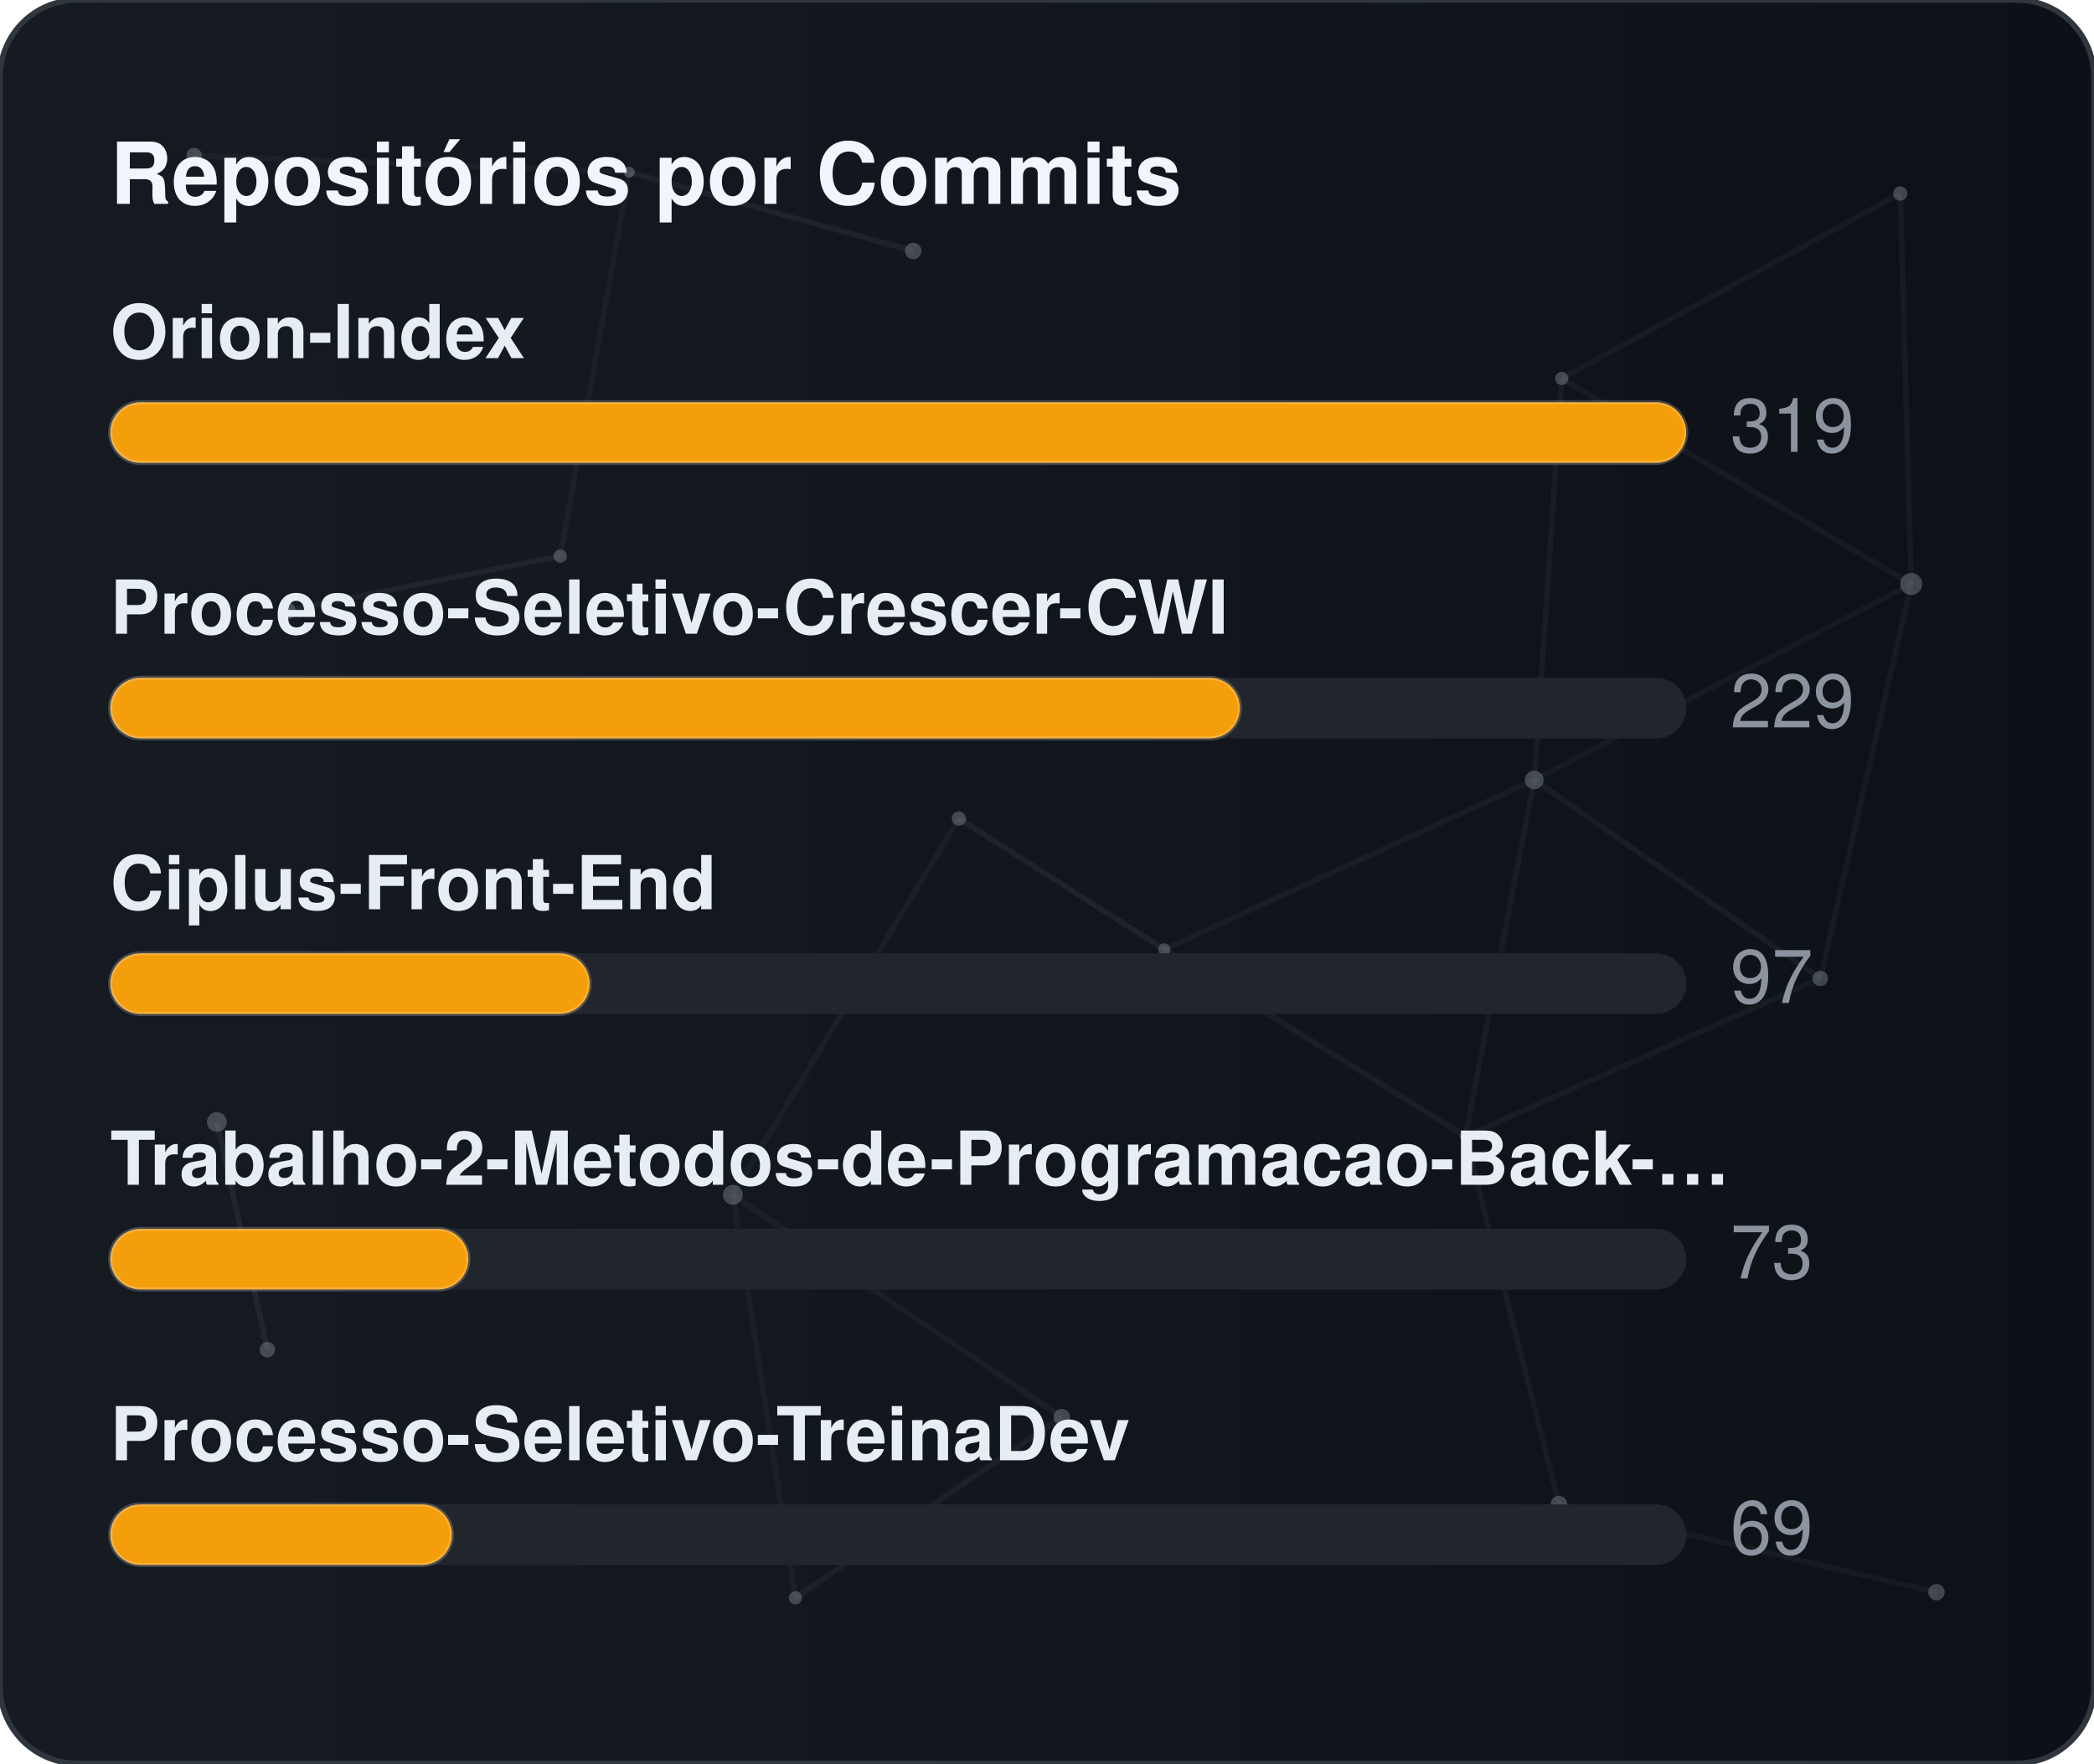
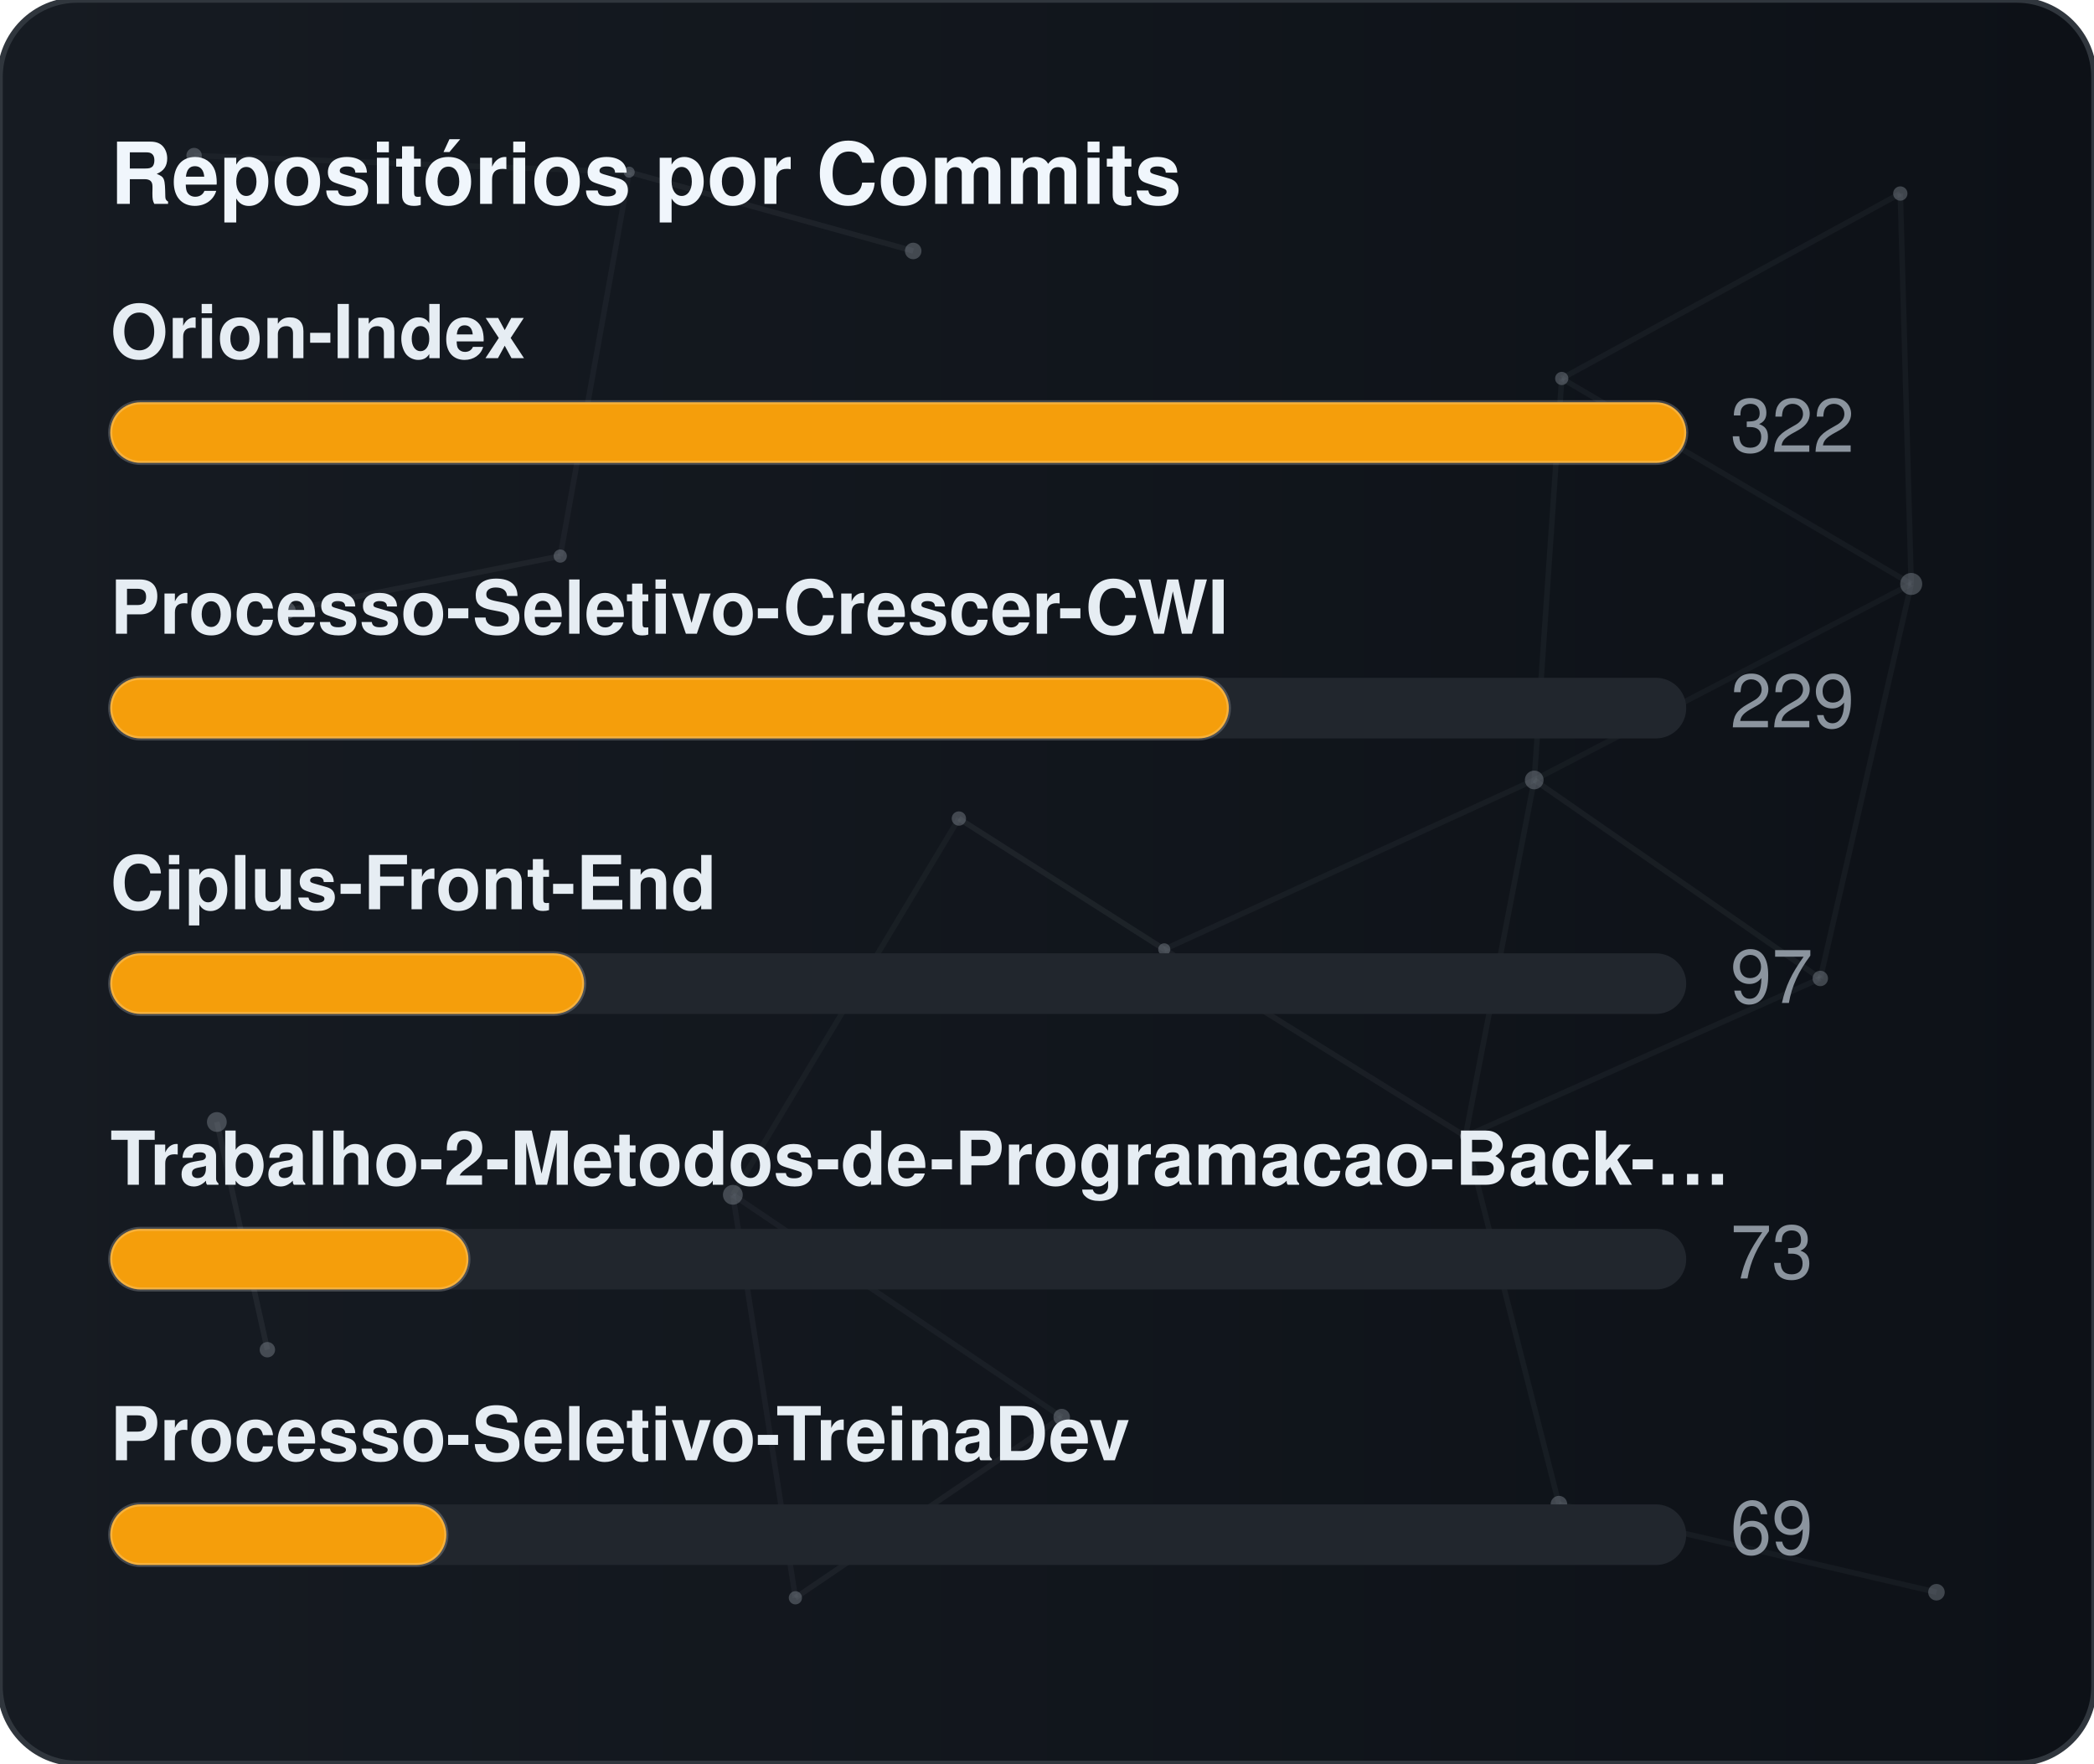
<svg xmlns="http://www.w3.org/2000/svg" width="380" height="320" viewBox="0 0 380 320" role="img" aria-label="Repositórios por Commits">
  <defs>
    <linearGradient id="gradCommits" x1="0%" y1="0%" x2="100%" y2="0%">
      <stop offset="0%" stop-color="#161b22" />
      <stop offset="100%" stop-color="#0d1117" />
    </linearGradient>
    <clipPath id="cardClipgradCommits">
      <rect x="0" y="0" width="380" height="320" rx="14" />
    </clipPath>
  </defs>
  <style>
    text { font-family: -apple-system, BlinkMacSystemFont, "Segoe UI", Helvetica, Arial, sans-serif; font-size: 13.5px; }
    .card { fill: url(#gradCommits); stroke: #30363d; stroke-width: 1; }
    .title { fill: #f0f6fc; font-weight: 700; font-size: 15.5px; }
    .lbl { fill: #e6edf3; font-weight: 600; }
    .val { fill: #8b949e; }
    .track { fill: #21262d; }
    .bar { stroke: rgba(255,255,255,0.2); stroke-width: 0.75; }
  </style>
  <rect x="0" y="0" width="380" height="320" rx="14" class="card" />
  <g clip-path="url(#cardClipgradCommits)">
    <line x1="35.22" y1="28.23" x2="114.18" y2="31.24" stroke="#8b949e" stroke-width="1" opacity="0.06">
      <animate attributeName="x1" values="35.22;35.39;35.22" dur="9.6s" repeatCount="indefinite" />
      <animate attributeName="y1" values="28.23;26.86;28.23" dur="11.5s" repeatCount="indefinite" />
      <animate attributeName="x2" values="114.18;107.41;114.18" dur="10.9s" repeatCount="indefinite" />
      <animate attributeName="y2" values="31.24;28.12;31.24" dur="13.1s" repeatCount="indefinite" />
    </line>
    <line x1="114.18" y1="31.24" x2="165.72" y2="45.54" stroke="#8b949e" stroke-width="1" opacity="0.09">
      <animate attributeName="x1" values="114.18;107.41;114.18" dur="10.9s" repeatCount="indefinite" />
      <animate attributeName="y1" values="31.24;28.12;31.24" dur="13.1s" repeatCount="indefinite" />
      <animate attributeName="x2" values="165.72;156.65;165.72" dur="7.7s" repeatCount="indefinite" />
      <animate attributeName="y2" values="45.54;47.56;45.54" dur="9.2s" repeatCount="indefinite" />
    </line>
    <line x1="114.18" y1="31.24" x2="101.67" y2="100.91" stroke="#8b949e" stroke-width="1" opacity="0.07">
      <animate attributeName="x1" values="114.18;107.41;114.18" dur="10.9s" repeatCount="indefinite" />
      <animate attributeName="y1" values="31.24;28.12;31.24" dur="13.1s" repeatCount="indefinite" />
      <animate attributeName="x2" values="101.67;109.76;101.67" dur="6.4s" repeatCount="indefinite" />
      <animate attributeName="y2" values="100.91;94.52;100.91" dur="7.6s" repeatCount="indefinite" />
    </line>
    <line x1="283.41" y1="68.68" x2="344.85" y2="35.12" stroke="#8b949e" stroke-width="1" opacity="0.07">
      <animate attributeName="x1" values="283.41;282.83;283.41" dur="12.0s" repeatCount="indefinite" />
      <animate attributeName="y1" values="68.68;66.16;68.68" dur="14.4s" repeatCount="indefinite" />
      <animate attributeName="x2" values="344.85;343.1;344.85" dur="9.8s" repeatCount="indefinite" />
      <animate attributeName="y2" values="35.12;30.36;35.12" dur="11.8s" repeatCount="indefinite" />
    </line>
    <line x1="283.41" y1="68.68" x2="278.42" y2="141.54" stroke="#8b949e" stroke-width="1" opacity="0.07">
      <animate attributeName="x1" values="283.41;282.83;283.41" dur="12.0s" repeatCount="indefinite" />
      <animate attributeName="y1" values="68.68;66.16;68.68" dur="14.4s" repeatCount="indefinite" />
      <animate attributeName="x2" values="278.42;271.97;278.42" dur="6.3s" repeatCount="indefinite" />
      <animate attributeName="y2" values="141.54;140.88;141.54" dur="7.5s" repeatCount="indefinite" />
    </line>
    <line x1="283.41" y1="68.68" x2="346.83" y2="105.97" stroke="#8b949e" stroke-width="1" opacity="0.07">
      <animate attributeName="x1" values="283.41;282.83;283.41" dur="12.0s" repeatCount="indefinite" />
      <animate attributeName="y1" values="68.68;66.16;68.68" dur="14.4s" repeatCount="indefinite" />
      <animate attributeName="x2" values="346.83;354.74;346.83" dur="10.4s" repeatCount="indefinite" />
      <animate attributeName="y2" values="105.97;113.25;105.97" dur="12.5s" repeatCount="indefinite" />
    </line>
    <line x1="344.85" y1="35.12" x2="346.83" y2="105.97" stroke="#8b949e" stroke-width="1" opacity="0.07">
      <animate attributeName="x1" values="344.85;343.1;344.85" dur="9.8s" repeatCount="indefinite" />
      <animate attributeName="y1" values="35.12;30.36;35.12" dur="11.8s" repeatCount="indefinite" />
      <animate attributeName="x2" values="346.83;354.74;346.83" dur="10.4s" repeatCount="indefinite" />
      <animate attributeName="y2" values="105.97;113.25;105.97" dur="12.5s" repeatCount="indefinite" />
    </line>
    <line x1="52.05" y1="110.8" x2="101.67" y2="100.91" stroke="#8b949e" stroke-width="1" opacity="0.09">
      <animate attributeName="x1" values="52.05;49.17;52.05" dur="7.9s" repeatCount="indefinite" />
      <animate attributeName="y1" values="110.8;114.75;110.8" dur="9.5s" repeatCount="indefinite" />
      <animate attributeName="x2" values="101.67;109.76;101.67" dur="6.4s" repeatCount="indefinite" />
      <animate attributeName="y2" values="100.91;94.52;100.91" dur="7.6s" repeatCount="indefinite" />
    </line>
    <line x1="174.01" y1="148.54" x2="132.99" y2="216.82" stroke="#8b949e" stroke-width="1" opacity="0.06">
      <animate attributeName="x1" values="174.01;179.31;174.01" dur="7.4s" repeatCount="indefinite" />
      <animate attributeName="y1" values="148.54;150.39;148.54" dur="8.9s" repeatCount="indefinite" />
      <animate attributeName="x2" values="132.99;131.19;132.99" dur="9.7s" repeatCount="indefinite" />
      <animate attributeName="y2" values="216.82;223.91;216.82" dur="11.7s" repeatCount="indefinite" />
    </line>
    <line x1="174.01" y1="148.54" x2="211.28" y2="172.28" stroke="#8b949e" stroke-width="1" opacity="0.10">
      <animate attributeName="x1" values="174.01;179.31;174.01" dur="7.4s" repeatCount="indefinite" />
      <animate attributeName="y1" values="148.54;150.39;148.54" dur="8.9s" repeatCount="indefinite" />
      <animate attributeName="x2" values="211.28;207.15;211.28" dur="8.7s" repeatCount="indefinite" />
      <animate attributeName="y2" values="172.28;167.34;172.28" dur="10.4s" repeatCount="indefinite" />
    </line>
    <line x1="278.42" y1="141.54" x2="346.83" y2="105.97" stroke="#8b949e" stroke-width="1" opacity="0.06">
      <animate attributeName="x1" values="278.42;271.97;278.42" dur="6.3s" repeatCount="indefinite" />
      <animate attributeName="y1" values="141.54;140.88;141.54" dur="7.5s" repeatCount="indefinite" />
      <animate attributeName="x2" values="346.83;354.74;346.83" dur="10.4s" repeatCount="indefinite" />
      <animate attributeName="y2" values="105.97;113.25;105.97" dur="12.5s" repeatCount="indefinite" />
    </line>
    <line x1="278.42" y1="141.54" x2="211.28" y2="172.28" stroke="#8b949e" stroke-width="1" opacity="0.07">
      <animate attributeName="x1" values="278.42;271.97;278.42" dur="6.3s" repeatCount="indefinite" />
      <animate attributeName="y1" values="141.54;140.88;141.54" dur="7.5s" repeatCount="indefinite" />
      <animate attributeName="x2" values="211.28;207.15;211.28" dur="8.7s" repeatCount="indefinite" />
      <animate attributeName="y2" values="172.28;167.34;172.28" dur="10.4s" repeatCount="indefinite" />
    </line>
    <line x1="278.42" y1="141.54" x2="265.93" y2="206.21" stroke="#8b949e" stroke-width="1" opacity="0.07">
      <animate attributeName="x1" values="278.42;271.97;278.42" dur="6.3s" repeatCount="indefinite" />
      <animate attributeName="y1" values="141.54;140.88;141.54" dur="7.5s" repeatCount="indefinite" />
      <animate attributeName="x2" values="265.93;263.56;265.93" dur="8.0s" repeatCount="indefinite" />
      <animate attributeName="y2" values="206.21;213.6;206.21" dur="9.6s" repeatCount="indefinite" />
    </line>
    <line x1="278.42" y1="141.54" x2="330.33" y2="177.56" stroke="#8b949e" stroke-width="1" opacity="0.08">
      <animate attributeName="x1" values="278.42;271.97;278.42" dur="6.3s" repeatCount="indefinite" />
      <animate attributeName="y1" values="141.54;140.88;141.54" dur="7.5s" repeatCount="indefinite" />
      <animate attributeName="x2" values="330.33;321.23;330.33" dur="10.7s" repeatCount="indefinite" />
      <animate attributeName="y2" values="177.56;172.27;177.56" dur="12.8s" repeatCount="indefinite" />
    </line>
    <line x1="346.83" y1="105.97" x2="330.33" y2="177.56" stroke="#8b949e" stroke-width="1" opacity="0.07">
      <animate attributeName="x1" values="346.83;354.74;346.83" dur="10.4s" repeatCount="indefinite" />
      <animate attributeName="y1" values="105.97;113.25;105.97" dur="12.5s" repeatCount="indefinite" />
      <animate attributeName="x2" values="330.33;321.23;330.33" dur="10.7s" repeatCount="indefinite" />
      <animate attributeName="y2" values="177.56;172.27;177.56" dur="12.8s" repeatCount="indefinite" />
    </line>
    <line x1="39.35" y1="203.61" x2="48.52" y2="244.93" stroke="#8b949e" stroke-width="1" opacity="0.10">
      <animate attributeName="x1" values="39.35;29.72;39.35" dur="11.8s" repeatCount="indefinite" />
      <animate attributeName="y1" values="203.61;200.24;203.61" dur="14.2s" repeatCount="indefinite" />
      <animate attributeName="x2" values="48.52;44.33;48.52" dur="11.9s" repeatCount="indefinite" />
      <animate attributeName="y2" values="244.93;238.49;244.93" dur="14.3s" repeatCount="indefinite" />
    </line>
    <line x1="132.99" y1="216.82" x2="144.34" y2="289.95" stroke="#8b949e" stroke-width="1" opacity="0.07">
      <animate attributeName="x1" values="132.99;131.19;132.99" dur="9.7s" repeatCount="indefinite" />
      <animate attributeName="y1" values="216.82;223.91;216.82" dur="11.7s" repeatCount="indefinite" />
      <animate attributeName="x2" values="144.34;138.5;144.34" dur="6.3s" repeatCount="indefinite" />
      <animate attributeName="y2" values="289.95;282.9;289.95" dur="7.6s" repeatCount="indefinite" />
    </line>
    <line x1="132.99" y1="216.82" x2="192.67" y2="257.16" stroke="#8b949e" stroke-width="1" opacity="0.07">
      <animate attributeName="x1" values="132.99;131.19;132.99" dur="9.7s" repeatCount="indefinite" />
      <animate attributeName="y1" values="216.82;223.91;216.82" dur="11.7s" repeatCount="indefinite" />
      <animate attributeName="x2" values="192.67;196.2;192.67" dur="6.2s" repeatCount="indefinite" />
      <animate attributeName="y2" values="257.16;251.56;257.16" dur="7.5s" repeatCount="indefinite" />
    </line>
    <line x1="211.28" y1="172.28" x2="265.93" y2="206.21" stroke="#8b949e" stroke-width="1" opacity="0.08">
      <animate attributeName="x1" values="211.28;207.15;211.28" dur="8.7s" repeatCount="indefinite" />
      <animate attributeName="y1" values="172.28;167.34;172.28" dur="10.4s" repeatCount="indefinite" />
      <animate attributeName="x2" values="265.93;263.56;265.93" dur="8.0s" repeatCount="indefinite" />
      <animate attributeName="y2" values="206.21;213.6;206.21" dur="9.6s" repeatCount="indefinite" />
    </line>
    <line x1="265.93" y1="206.21" x2="330.33" y2="177.56" stroke="#8b949e" stroke-width="1" opacity="0.07">
      <animate attributeName="x1" values="265.93;263.56;265.93" dur="8.0s" repeatCount="indefinite" />
      <animate attributeName="y1" values="206.21;213.6;206.21" dur="9.6s" repeatCount="indefinite" />
      <animate attributeName="x2" values="330.33;321.23;330.33" dur="10.7s" repeatCount="indefinite" />
      <animate attributeName="y2" values="177.56;172.27;177.56" dur="12.8s" repeatCount="indefinite" />
    </line>
    <line x1="265.93" y1="206.21" x2="282.9" y2="272.95" stroke="#8b949e" stroke-width="1" opacity="0.07">
      <animate attributeName="x1" values="265.93;263.56;265.93" dur="8.0s" repeatCount="indefinite" />
      <animate attributeName="y1" values="206.21;213.6;206.21" dur="9.6s" repeatCount="indefinite" />
      <animate attributeName="x2" values="282.9;277.88;282.9" dur="6.7s" repeatCount="indefinite" />
      <animate attributeName="y2" values="272.95;280.91;272.95" dur="8.1s" repeatCount="indefinite" />
    </line>
    <line x1="144.34" y1="289.95" x2="192.67" y2="257.16" stroke="#8b949e" stroke-width="1" opacity="0.08">
      <animate attributeName="x1" values="144.34;138.5;144.34" dur="6.3s" repeatCount="indefinite" />
      <animate attributeName="y1" values="289.95;282.9;289.95" dur="7.6s" repeatCount="indefinite" />
      <animate attributeName="x2" values="192.67;196.2;192.67" dur="6.2s" repeatCount="indefinite" />
      <animate attributeName="y2" values="257.16;251.56;257.16" dur="7.5s" repeatCount="indefinite" />
    </line>
    <line x1="282.9" y1="272.95" x2="351.41" y2="288.94" stroke="#8b949e" stroke-width="1" opacity="0.07">
      <animate attributeName="x1" values="282.9;277.88;282.9" dur="6.7s" repeatCount="indefinite" />
      <animate attributeName="y1" values="272.95;280.91;272.95" dur="8.1s" repeatCount="indefinite" />
      <animate attributeName="x2" values="351.41;356.89;351.41" dur="11.9s" repeatCount="indefinite" />
      <animate attributeName="y2" values="288.94;287.49;288.94" dur="14.3s" repeatCount="indefinite" />
    </line>
    <circle cx="35.22" cy="28.23" r="1.4" fill="#8b949e" opacity="0.40">
      <animate attributeName="cx" values="35.22;35.39;35.22" dur="9.6s" repeatCount="indefinite" />
      <animate attributeName="cy" values="28.23;26.86;28.23" dur="11.5s" repeatCount="indefinite" />
    </circle>
    <circle cx="114.18" cy="31.24" r="1.0" fill="#8b949e" opacity="0.40">
      <animate attributeName="cx" values="114.18;107.41;114.18" dur="10.9s" repeatCount="indefinite" />
      <animate attributeName="cy" values="31.24;28.12;31.24" dur="13.1s" repeatCount="indefinite" />
    </circle>
    <circle cx="165.72" cy="45.54" r="1.5" fill="#8b949e" opacity="0.40">
      <animate attributeName="cx" values="165.72;156.65;165.72" dur="7.7s" repeatCount="indefinite" />
      <animate attributeName="cy" values="45.54;47.56;45.54" dur="9.2s" repeatCount="indefinite" />
    </circle>
    <circle cx="283.41" cy="68.68" r="1.2" fill="#8b949e" opacity="0.40">
      <animate attributeName="cx" values="283.41;282.83;283.41" dur="12.0s" repeatCount="indefinite" />
      <animate attributeName="cy" values="68.68;66.16;68.68" dur="14.4s" repeatCount="indefinite" />
    </circle>
    <circle cx="344.85" cy="35.12" r="1.3" fill="#8b949e" opacity="0.40">
      <animate attributeName="cx" values="344.85;343.1;344.85" dur="9.8s" repeatCount="indefinite" />
      <animate attributeName="cy" values="35.12;30.36;35.12" dur="11.8s" repeatCount="indefinite" />
    </circle>
    <circle cx="52.05" cy="110.8" r="1.6" fill="#8b949e" opacity="0.40">
      <animate attributeName="cx" values="52.05;49.17;52.05" dur="7.9s" repeatCount="indefinite" />
      <animate attributeName="cy" values="110.8;114.75;110.8" dur="9.5s" repeatCount="indefinite" />
    </circle>
    <circle cx="101.67" cy="100.91" r="1.2" fill="#8b949e" opacity="0.40">
      <animate attributeName="cx" values="101.67;109.76;101.67" dur="6.4s" repeatCount="indefinite" />
      <animate attributeName="cy" values="100.91;94.52;100.91" dur="7.6s" repeatCount="indefinite" />
    </circle>
    <circle cx="174.01" cy="148.54" r="1.3" fill="#8b949e" opacity="0.40">
      <animate attributeName="cx" values="174.01;179.31;174.01" dur="7.4s" repeatCount="indefinite" />
      <animate attributeName="cy" values="148.54;150.39;148.54" dur="8.9s" repeatCount="indefinite" />
    </circle>
    <circle cx="278.42" cy="141.54" r="1.7" fill="#8b949e" opacity="0.40">
      <animate attributeName="cx" values="278.42;271.97;278.42" dur="6.3s" repeatCount="indefinite" />
      <animate attributeName="cy" values="141.54;140.88;141.54" dur="7.5s" repeatCount="indefinite" />
    </circle>
    <circle cx="346.83" cy="105.97" r="2.0" fill="#8b949e" opacity="0.40">
      <animate attributeName="cx" values="346.83;354.74;346.83" dur="10.4s" repeatCount="indefinite" />
      <animate attributeName="cy" values="105.97;113.25;105.97" dur="12.5s" repeatCount="indefinite" />
    </circle>
    <circle cx="39.35" cy="203.61" r="1.8" fill="#8b949e" opacity="0.40">
      <animate attributeName="cx" values="39.35;29.72;39.35" dur="11.8s" repeatCount="indefinite" />
      <animate attributeName="cy" values="203.61;200.24;203.61" dur="14.2s" repeatCount="indefinite" />
    </circle>
    <circle cx="132.99" cy="216.82" r="1.8" fill="#8b949e" opacity="0.40">
      <animate attributeName="cx" values="132.99;131.19;132.99" dur="9.7s" repeatCount="indefinite" />
      <animate attributeName="cy" values="216.82;223.91;216.82" dur="11.7s" repeatCount="indefinite" />
    </circle>
    <circle cx="211.28" cy="172.28" r="1.1" fill="#8b949e" opacity="0.40">
      <animate attributeName="cx" values="211.28;207.15;211.28" dur="8.7s" repeatCount="indefinite" />
      <animate attributeName="cy" values="172.28;167.34;172.28" dur="10.4s" repeatCount="indefinite" />
    </circle>
    <circle cx="265.93" cy="206.21" r="1.0" fill="#8b949e" opacity="0.40">
      <animate attributeName="cx" values="265.93;263.56;265.93" dur="8.0s" repeatCount="indefinite" />
      <animate attributeName="cy" values="206.21;213.6;206.21" dur="9.6s" repeatCount="indefinite" />
    </circle>
    <circle cx="330.33" cy="177.56" r="1.4" fill="#8b949e" opacity="0.40">
      <animate attributeName="cx" values="330.33;321.23;330.33" dur="10.7s" repeatCount="indefinite" />
      <animate attributeName="cy" values="177.56;172.27;177.56" dur="12.8s" repeatCount="indefinite" />
    </circle>
    <circle cx="48.52" cy="244.93" r="1.4" fill="#8b949e" opacity="0.40">
      <animate attributeName="cx" values="48.52;44.33;48.52" dur="11.9s" repeatCount="indefinite" />
      <animate attributeName="cy" values="244.93;238.49;244.93" dur="14.3s" repeatCount="indefinite" />
    </circle>
    <circle cx="144.34" cy="289.95" r="1.2" fill="#8b949e" opacity="0.40">
      <animate attributeName="cx" values="144.34;138.5;144.34" dur="6.3s" repeatCount="indefinite" />
      <animate attributeName="cy" values="289.95;282.9;289.95" dur="7.6s" repeatCount="indefinite" />
    </circle>
    <circle cx="192.67" cy="257.16" r="1.5" fill="#8b949e" opacity="0.40">
      <animate attributeName="cx" values="192.67;196.2;192.67" dur="6.2s" repeatCount="indefinite" />
      <animate attributeName="cy" values="257.16;251.56;257.16" dur="7.5s" repeatCount="indefinite" />
    </circle>
    <circle cx="282.9" cy="272.95" r="1.5" fill="#8b949e" opacity="0.40">
      <animate attributeName="cx" values="282.9;277.88;282.9" dur="6.7s" repeatCount="indefinite" />
      <animate attributeName="cy" values="272.95;280.91;272.95" dur="8.1s" repeatCount="indefinite" />
    </circle>
    <circle cx="351.41" cy="288.94" r="1.5" fill="#8b949e" opacity="0.40">
      <animate attributeName="cx" values="351.41;356.89;351.41" dur="11.9s" repeatCount="indefinite" />
      <animate attributeName="cy" values="288.94;287.49;288.94" dur="14.3s" repeatCount="indefinite" />
    </circle>
  </g>
  <text x="20" y="37" class="title">Repositórios por Commits</text>
  <text x="20" y="65" class="lbl">Orion-Index</text>
  <rect x="20" y="73" width="286" height="11" rx="5.5" class="track" />
  <rect x="20" y="73" width="286" height="11" rx="5.5" fill="#f59e0b" class="bar" />
-   <text x="314" y="82" class="val">319</text>
+   <text x="314" y="82" class="val">322</text>
  <text x="20" y="115" class="lbl">Processo-Seletivo-Crescer-CWI</text>
  <rect x="20" y="123" width="286" height="11" rx="5.5" class="track" />
-   <rect x="20" y="123" width="205" height="11" rx="5.5" fill="#f59e0b" class="bar" />
+   <rect x="20" y="123" width="203" height="11" rx="5.5" fill="#f59e0b" class="bar" />
  <text x="314" y="132" class="val">229</text>
  <text x="20" y="165" class="lbl">Ciplus-Front-End</text>
  <rect x="20" y="173" width="286" height="11" rx="5.5" class="track" />
-   <rect x="20" y="173" width="87" height="11" rx="5.5" fill="#f59e0b" class="bar" />
+   <rect x="20" y="173" width="86" height="11" rx="5.5" fill="#f59e0b" class="bar" />
  <text x="314" y="182" class="val">97</text>
  <text x="20" y="215" class="lbl">Trabalho-2-Metodos-de-Programacao-Back-…</text>
  <rect x="20" y="223" width="286" height="11" rx="5.5" class="track" />
  <rect x="20" y="223" width="65" height="11" rx="5.5" fill="#f59e0b" class="bar" />
  <text x="314" y="232" class="val">73</text>
  <text x="20" y="265" class="lbl">Processo-Seletivo-TreinaDev</text>
  <rect x="20" y="273" width="286" height="11" rx="5.5" class="track" />
-   <rect x="20" y="273" width="62" height="11" rx="5.5" fill="#f59e0b" class="bar" />
+   <rect x="20" y="273" width="61" height="11" rx="5.5" fill="#f59e0b" class="bar" />
  <text x="314" y="282" class="val">69</text>
</svg>
